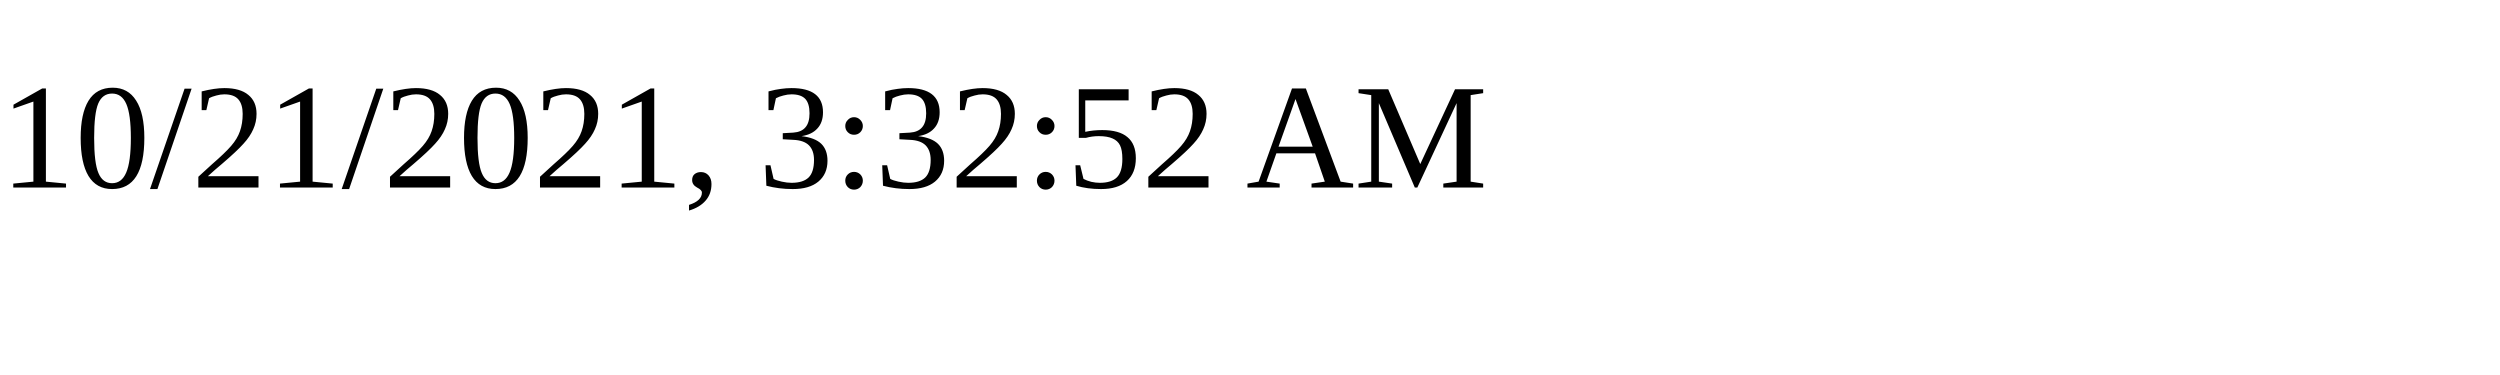
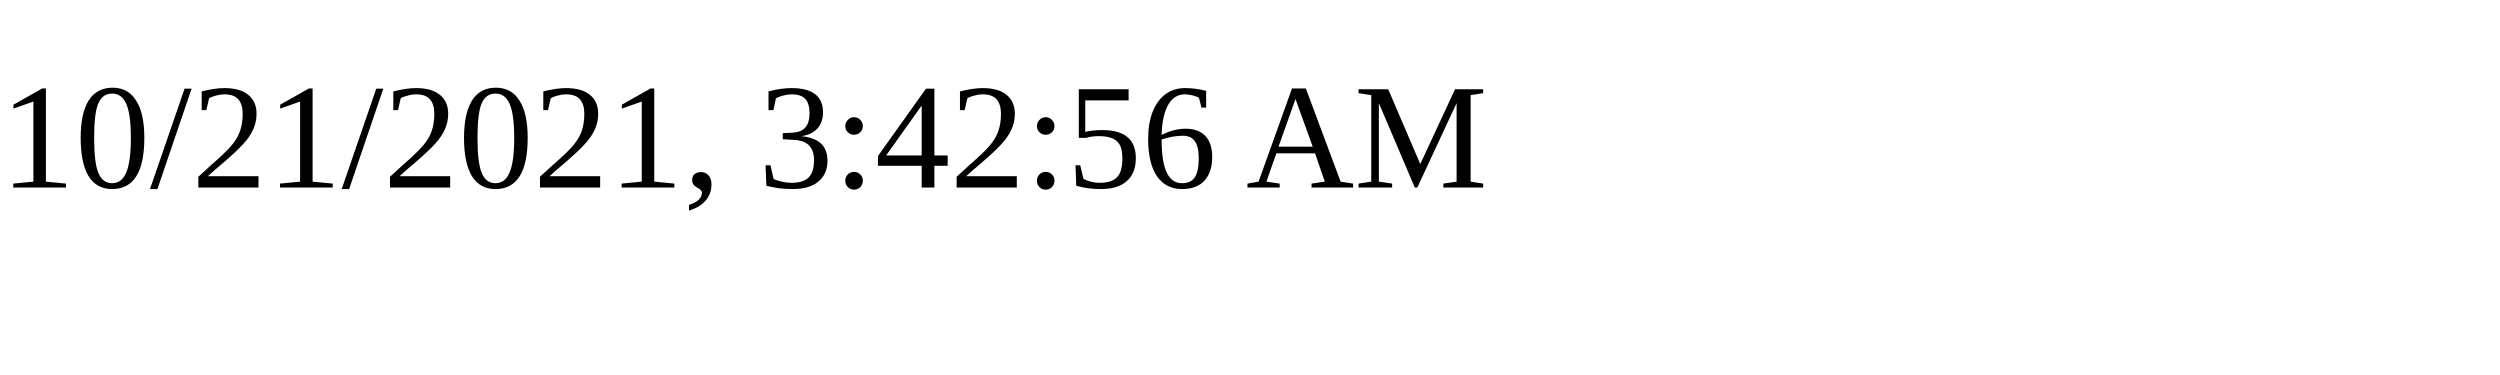
<svg xmlns="http://www.w3.org/2000/svg" height="30" width="200">
-   <text x="0" y="15">10/21/2021, 3:32:52 AM</text>
+   <text x="0" y="15">10/21/2021, 3:42:56 AM</text>
</svg>
